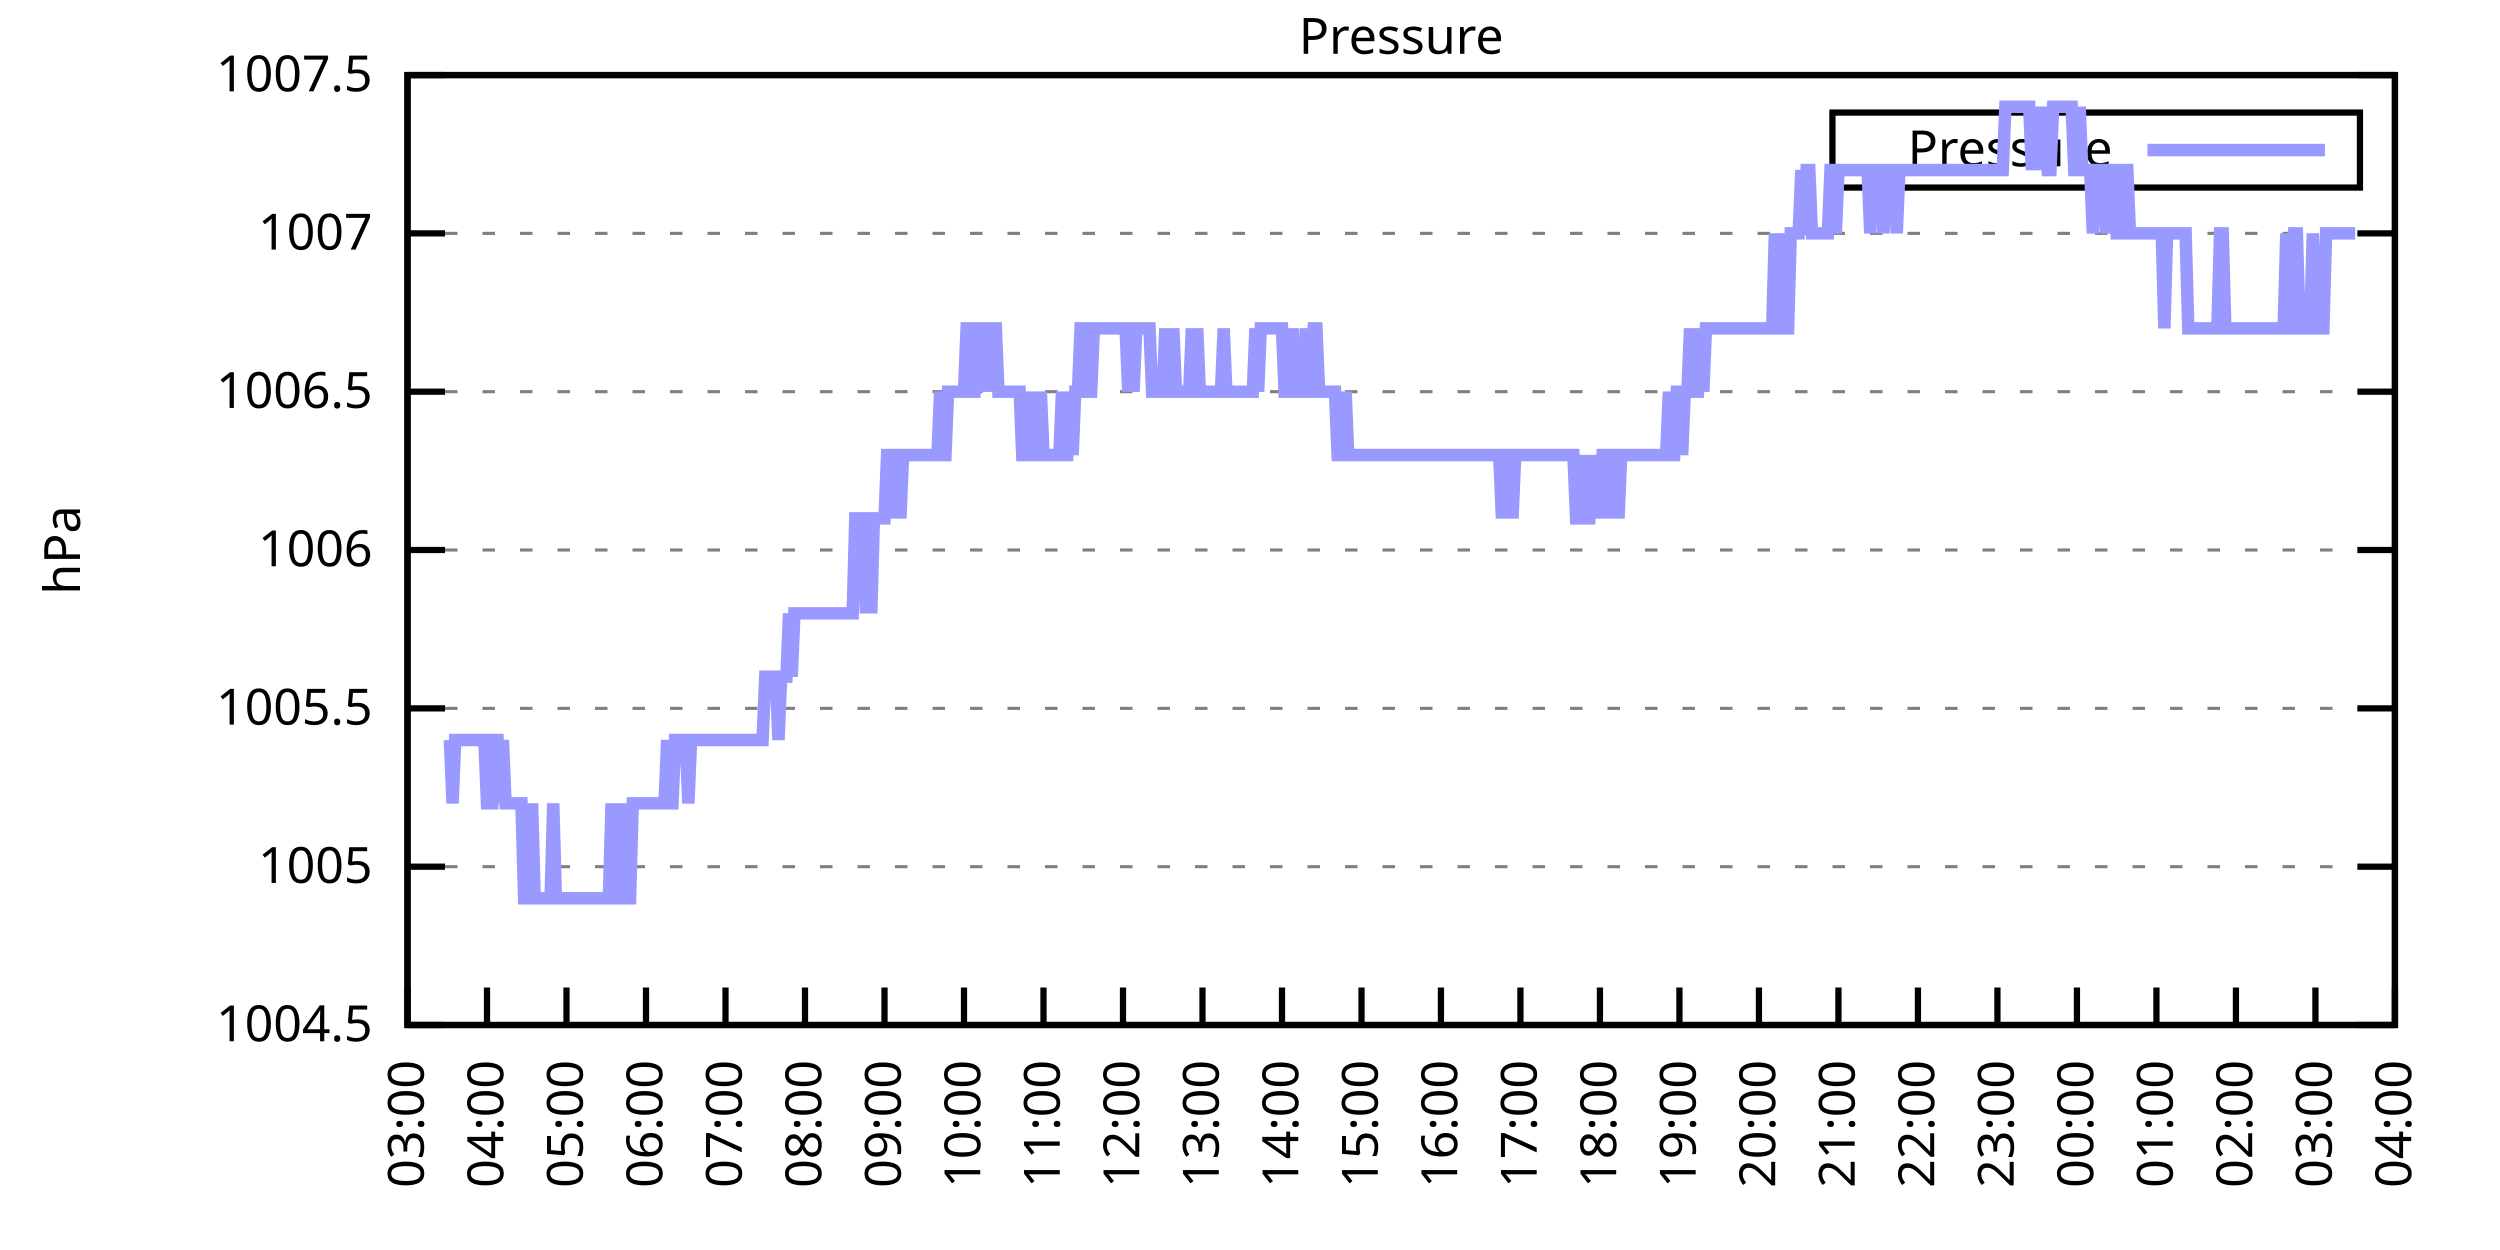
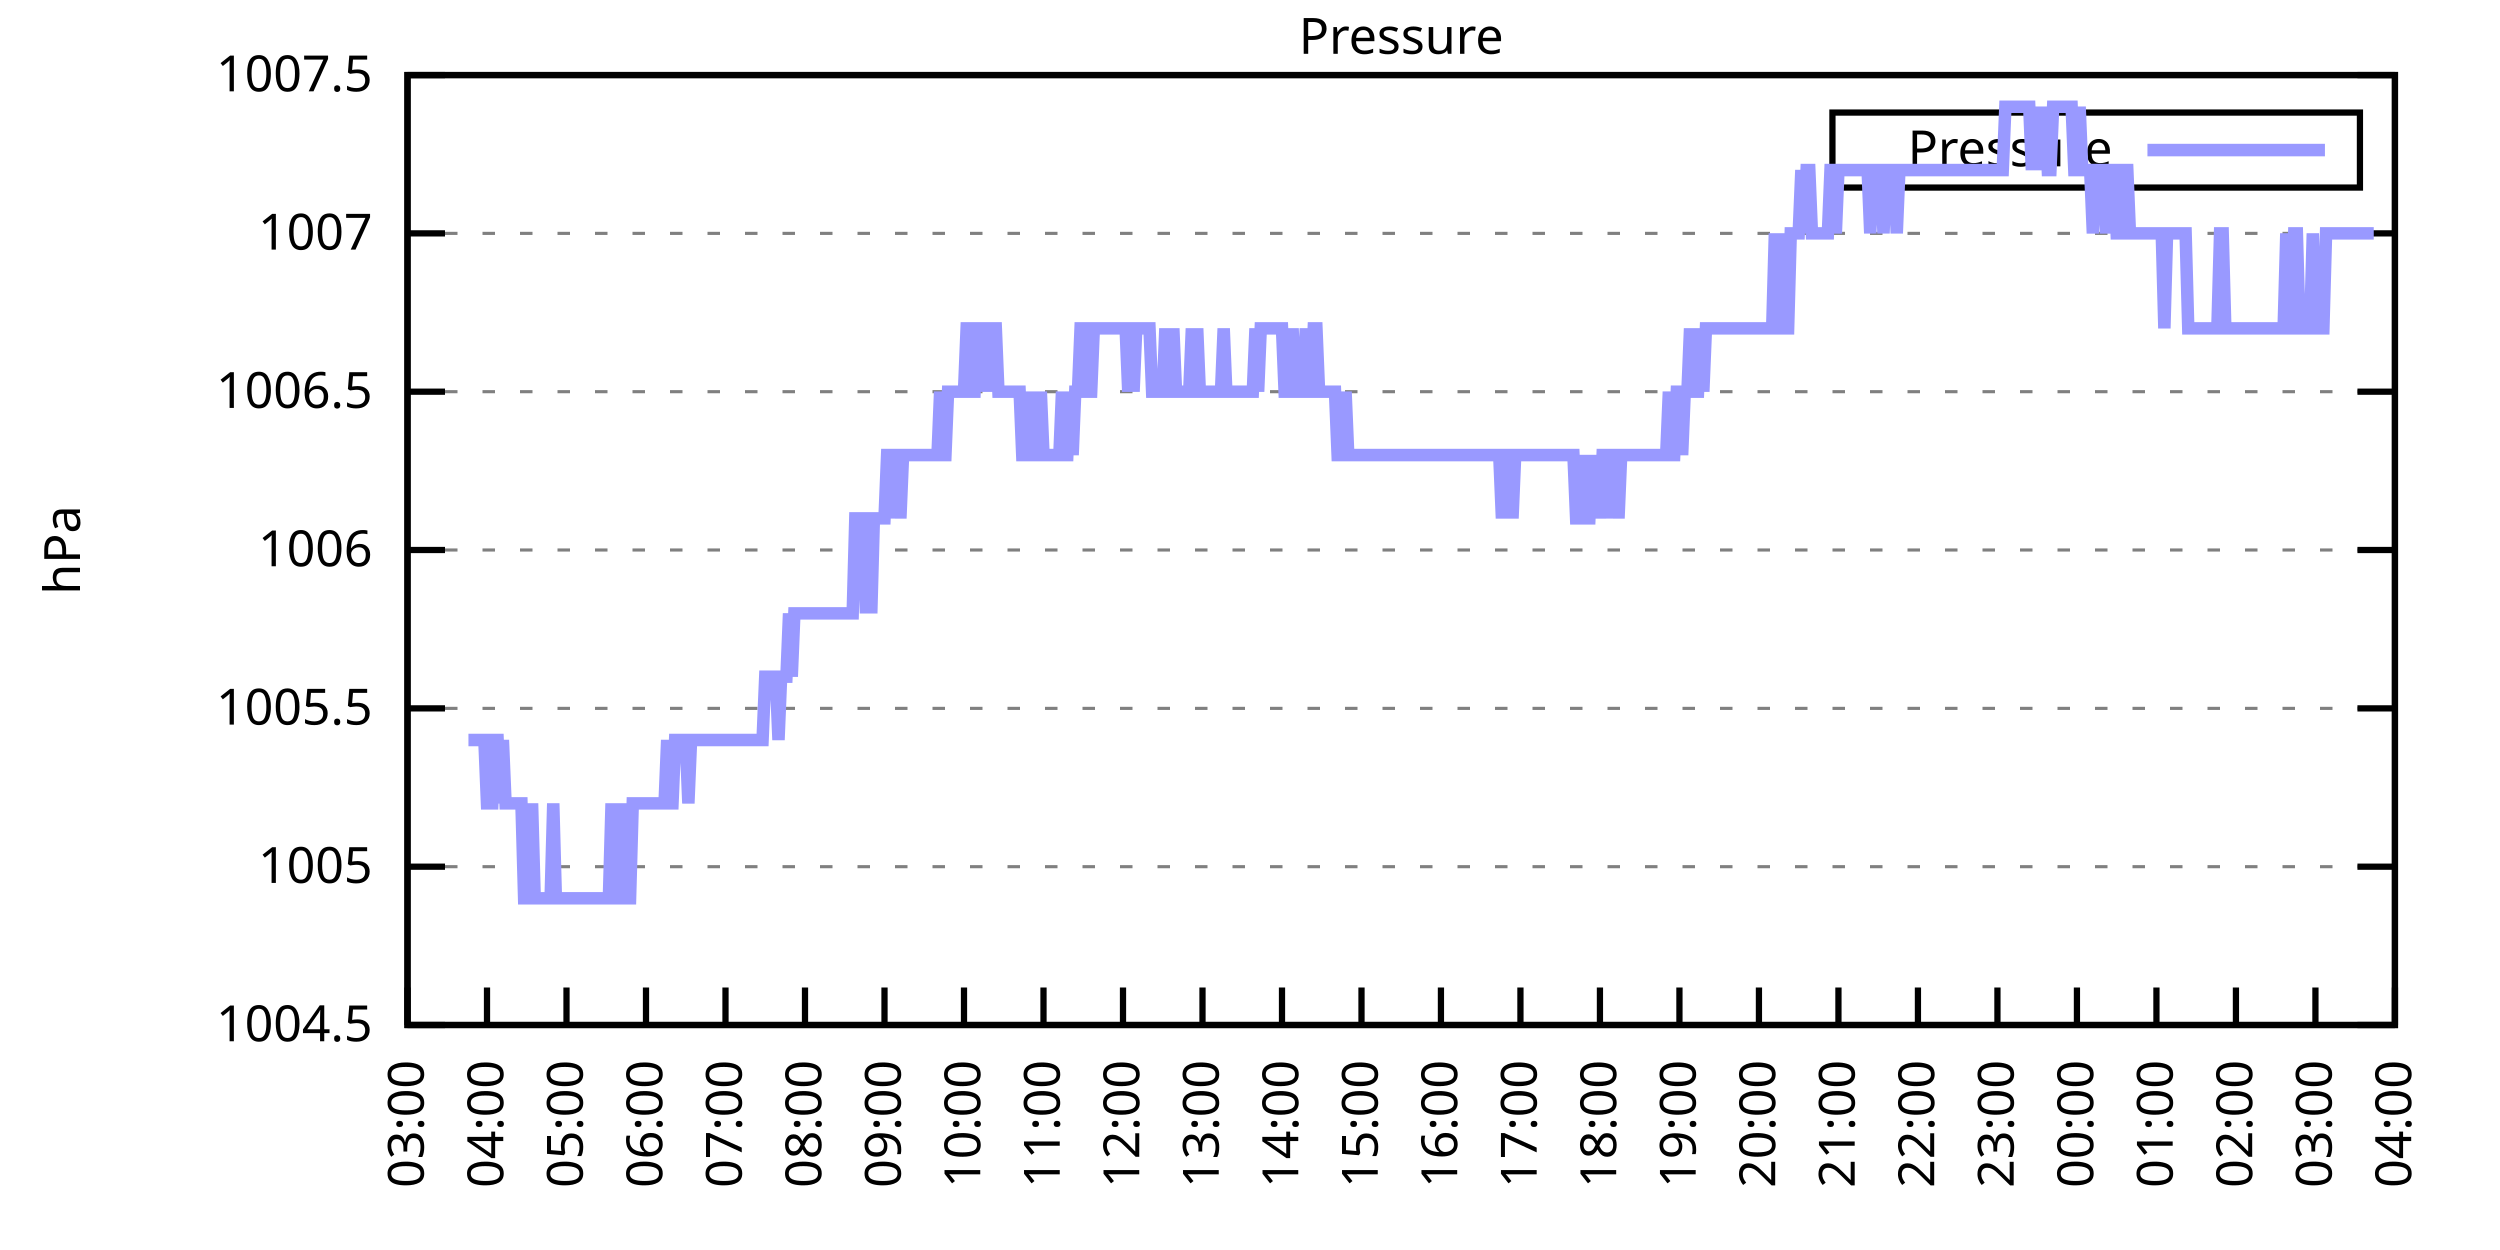
<svg xmlns="http://www.w3.org/2000/svg" xmlns:xlink="http://www.w3.org/1999/xlink" width="400" height="200" viewBox="0 0 400 200">
  <g id="gnuplot_canvas">
    <rect x="0" y="0" width="400" height="200" fill="none" />
    <defs>
      <circle id="gpDot" r="0.5" stroke-width="0.5" stroke="currentColor" />
      <path id="gpPt0" stroke-width="0.333" stroke="currentColor" d="M-1,0 h2 M0,-1 v2" />
      <path id="gpPt1" stroke-width="0.333" stroke="currentColor" d="M-1,-1 L1,1 M1,-1 L-1,1" />
      <path id="gpPt2" stroke-width="0.333" stroke="currentColor" d="M-1,0 L1,0 M0,-1 L0,1 M-1,-1 L1,1 M-1,1 L1,-1" />
      <rect id="gpPt3" stroke-width="0.333" stroke="currentColor" x="-1" y="-1" width="2" height="2" />
      <rect id="gpPt4" stroke-width="0.333" stroke="currentColor" fill="currentColor" x="-1" y="-1" width="2" height="2" />
      <circle id="gpPt5" stroke-width="0.333" stroke="currentColor" cx="0" cy="0" r="1" />
      <use xlink:href="#gpPt5" id="gpPt6" fill="currentColor" stroke="none" />
      <path id="gpPt7" stroke-width="0.333" stroke="currentColor" d="M0,-1.33 L-1.33,0.67 L1.33,0.67 z" />
      <use xlink:href="#gpPt7" id="gpPt8" fill="currentColor" stroke="none" />
      <use xlink:href="#gpPt7" id="gpPt9" stroke="currentColor" transform="rotate(180)" />
      <use xlink:href="#gpPt9" id="gpPt10" fill="currentColor" stroke="none" />
      <use xlink:href="#gpPt3" id="gpPt11" stroke="currentColor" transform="rotate(45)" />
      <use xlink:href="#gpPt11" id="gpPt12" fill="currentColor" stroke="none" />
      <path id="gpPt13" stroke-width="0.333" stroke="currentColor" d="M0,1.330 L1.265,0.411 L0.782,-1.067 L-0.782,-1.076 L-1.265,0.411 z" />
      <use xlink:href="#gpPt13" id="gpPt14" fill="currentColor" stroke="none" />
      <filter id="textbox" filterUnits="objectBoundingBox" x="0" y="0" height="1" width="1">
        <feFlood flood-color="white" flood-opacity="1" result="bgnd" />
        <feComposite in="SourceGraphic" in2="bgnd" operator="atop" />
      </filter>
      <filter id="greybox" filterUnits="objectBoundingBox" x="0" y="0" height="1" width="1">
        <feFlood flood-color="lightgrey" flood-opacity="1" result="grey" />
        <feComposite in="SourceGraphic" in2="grey" operator="atop" />
      </filter>
    </defs>
    <g fill="none" color="white" stroke="currentColor" stroke-width="1.00" stroke-linecap="butt" stroke-linejoin="miter">
</g>
    <g fill="none" color="black" stroke="currentColor" stroke-width="1.00" stroke-linecap="butt" stroke-linejoin="miter">
      <g stroke="none" shape-rendering="crispEdges">
        <polygon fill="rgb(255, 255, 255)" points="65.20,164.00 383.18,164.00 383.18,12.02 65.20,12.02 " />
      </g>
    </g>
    <g fill="none" color="black" stroke="currentColor" stroke-width="1.00" stroke-linecap="butt" stroke-linejoin="miter">
</g>
    <g fill="none" color="black" stroke="black" stroke-width="0.50" stroke-linecap="butt" stroke-linejoin="miter">
</g>
    <g fill="none" color="gray" stroke="currentColor" stroke-width="0.50" stroke-linecap="butt" stroke-linejoin="miter">
      <path stroke="gray" stroke-dasharray="2,4" class="gridline" d="M65.20,164.00 L383.19,164.00  " />
    </g>
    <g fill="none" color="gray" stroke="gray" stroke-width="1.00" stroke-linecap="butt" stroke-linejoin="miter">
</g>
    <g fill="none" color="black" stroke="currentColor" stroke-width="1.00" stroke-linecap="butt" stroke-linejoin="miter">
      <path stroke="black" d="M65.20,164.00 L71.20,164.00 M383.19,164.00 L377.19,164.00  " />
      <g transform="translate(59.60,166.60)" stroke="none" fill="black" font-family="Sans" font-size="8.00" text-anchor="end">
        <text>
          <tspan font-family="Sans"> 1004.5</tspan>
        </text>
      </g>
    </g>
    <g fill="none" color="black" stroke="currentColor" stroke-width="1.00" stroke-linecap="butt" stroke-linejoin="miter">
</g>
    <g fill="none" color="black" stroke="black" stroke-width="0.50" stroke-linecap="butt" stroke-linejoin="miter">
</g>
    <g fill="none" color="gray" stroke="currentColor" stroke-width="0.50" stroke-linecap="butt" stroke-linejoin="miter">
      <path stroke="gray" stroke-dasharray="2,4" class="gridline" d="M65.20,138.67 L383.19,138.67  " />
    </g>
    <g fill="none" color="gray" stroke="gray" stroke-width="1.00" stroke-linecap="butt" stroke-linejoin="miter">
</g>
    <g fill="none" color="black" stroke="currentColor" stroke-width="1.00" stroke-linecap="butt" stroke-linejoin="miter">
      <path stroke="black" d="M65.20,138.67 L71.20,138.67 M383.19,138.67 L377.19,138.67  " />
      <g transform="translate(59.60,141.27)" stroke="none" fill="black" font-family="Sans" font-size="8.00" text-anchor="end">
        <text>
          <tspan font-family="Sans"> 1005</tspan>
        </text>
      </g>
    </g>
    <g fill="none" color="black" stroke="currentColor" stroke-width="1.00" stroke-linecap="butt" stroke-linejoin="miter">
</g>
    <g fill="none" color="black" stroke="black" stroke-width="0.50" stroke-linecap="butt" stroke-linejoin="miter">
</g>
    <g fill="none" color="gray" stroke="currentColor" stroke-width="0.50" stroke-linecap="butt" stroke-linejoin="miter">
      <path stroke="gray" stroke-dasharray="2,4" class="gridline" d="M65.20,113.34 L383.19,113.34  " />
    </g>
    <g fill="none" color="gray" stroke="gray" stroke-width="1.00" stroke-linecap="butt" stroke-linejoin="miter">
</g>
    <g fill="none" color="black" stroke="currentColor" stroke-width="1.00" stroke-linecap="butt" stroke-linejoin="miter">
      <path stroke="black" d="M65.20,113.34 L71.20,113.34 M383.19,113.34 L377.19,113.34  " />
      <g transform="translate(59.60,115.94)" stroke="none" fill="black" font-family="Sans" font-size="8.00" text-anchor="end">
        <text>
          <tspan font-family="Sans"> 1005.5</tspan>
        </text>
      </g>
    </g>
    <g fill="none" color="black" stroke="currentColor" stroke-width="1.00" stroke-linecap="butt" stroke-linejoin="miter">
</g>
    <g fill="none" color="black" stroke="black" stroke-width="0.50" stroke-linecap="butt" stroke-linejoin="miter">
</g>
    <g fill="none" color="gray" stroke="currentColor" stroke-width="0.50" stroke-linecap="butt" stroke-linejoin="miter">
      <path stroke="gray" stroke-dasharray="2,4" class="gridline" d="M65.20,88.00 L383.19,88.00  " />
    </g>
    <g fill="none" color="gray" stroke="gray" stroke-width="1.00" stroke-linecap="butt" stroke-linejoin="miter">
</g>
    <g fill="none" color="black" stroke="currentColor" stroke-width="1.00" stroke-linecap="butt" stroke-linejoin="miter">
      <path stroke="black" d="M65.20,88.00 L71.20,88.00 M383.19,88.00 L377.19,88.00  " />
      <g transform="translate(59.60,90.60)" stroke="none" fill="black" font-family="Sans" font-size="8.00" text-anchor="end">
        <text>
          <tspan font-family="Sans"> 1006</tspan>
        </text>
      </g>
    </g>
    <g fill="none" color="black" stroke="currentColor" stroke-width="1.00" stroke-linecap="butt" stroke-linejoin="miter">
</g>
    <g fill="none" color="black" stroke="black" stroke-width="0.50" stroke-linecap="butt" stroke-linejoin="miter">
</g>
    <g fill="none" color="gray" stroke="currentColor" stroke-width="0.50" stroke-linecap="butt" stroke-linejoin="miter">
      <path stroke="gray" stroke-dasharray="2,4" class="gridline" d="M65.20,62.67 L383.19,62.67  " />
    </g>
    <g fill="none" color="gray" stroke="gray" stroke-width="1.00" stroke-linecap="butt" stroke-linejoin="miter">
</g>
    <g fill="none" color="black" stroke="currentColor" stroke-width="1.00" stroke-linecap="butt" stroke-linejoin="miter">
      <path stroke="black" d="M65.20,62.67 L71.20,62.67 M383.19,62.67 L377.19,62.67  " />
      <g transform="translate(59.60,65.27)" stroke="none" fill="black" font-family="Sans" font-size="8.00" text-anchor="end">
        <text>
          <tspan font-family="Sans"> 1006.5</tspan>
        </text>
      </g>
    </g>
    <g fill="none" color="black" stroke="currentColor" stroke-width="1.00" stroke-linecap="butt" stroke-linejoin="miter">
</g>
    <g fill="none" color="black" stroke="black" stroke-width="0.50" stroke-linecap="butt" stroke-linejoin="miter">
</g>
    <g fill="none" color="gray" stroke="currentColor" stroke-width="0.50" stroke-linecap="butt" stroke-linejoin="miter">
      <path stroke="gray" stroke-dasharray="2,4" class="gridline" d="M65.20,37.34 L383.19,37.34  " />
    </g>
    <g fill="none" color="gray" stroke="gray" stroke-width="1.00" stroke-linecap="butt" stroke-linejoin="miter">
</g>
    <g fill="none" color="black" stroke="currentColor" stroke-width="1.00" stroke-linecap="butt" stroke-linejoin="miter">
      <path stroke="black" d="M65.20,37.34 L71.20,37.34 M383.19,37.34 L377.19,37.34  " />
      <g transform="translate(59.60,39.94)" stroke="none" fill="black" font-family="Sans" font-size="8.00" text-anchor="end">
        <text>
          <tspan font-family="Sans"> 1007</tspan>
        </text>
      </g>
    </g>
    <g fill="none" color="black" stroke="currentColor" stroke-width="1.00" stroke-linecap="butt" stroke-linejoin="miter">
</g>
    <g fill="none" color="black" stroke="black" stroke-width="0.50" stroke-linecap="butt" stroke-linejoin="miter">
</g>
    <g fill="none" color="gray" stroke="currentColor" stroke-width="0.50" stroke-linecap="butt" stroke-linejoin="miter">
      <path stroke="gray" stroke-dasharray="2,4" class="gridline" d="M65.20,12.01 L383.19,12.01  " />
    </g>
    <g fill="none" color="gray" stroke="gray" stroke-width="1.00" stroke-linecap="butt" stroke-linejoin="miter">
</g>
    <g fill="none" color="black" stroke="currentColor" stroke-width="1.00" stroke-linecap="butt" stroke-linejoin="miter">
      <path stroke="black" d="M65.20,12.01 L71.20,12.01 M383.19,12.01 L377.19,12.01  " />
      <g transform="translate(59.60,14.61)" stroke="none" fill="black" font-family="Sans" font-size="8.00" text-anchor="end">
        <text>
          <tspan font-family="Sans"> 1007.5</tspan>
        </text>
      </g>
    </g>
    <g fill="none" color="black" stroke="currentColor" stroke-width="1.00" stroke-linecap="butt" stroke-linejoin="miter">
      <path stroke="black" d="M65.20,164.00 L65.20,158.00  " />
      <g transform="translate(67.80,169.60) rotate(270.00)" stroke="none" fill="black" font-family="Sans" font-size="8.00" text-anchor="end">
        <text>
          <tspan font-family="Sans">03:00</tspan>
        </text>
      </g>
    </g>
    <g fill="none" color="black" stroke="currentColor" stroke-width="1.00" stroke-linecap="butt" stroke-linejoin="miter">
      <path stroke="black" d="M77.92,164.00 L77.92,158.00  " />
      <g transform="translate(80.52,169.60) rotate(270.00)" stroke="none" fill="black" font-family="Sans" font-size="8.00" text-anchor="end">
        <text>
          <tspan font-family="Sans">04:00</tspan>
        </text>
      </g>
    </g>
    <g fill="none" color="black" stroke="currentColor" stroke-width="1.00" stroke-linecap="butt" stroke-linejoin="miter">
      <path stroke="black" d="M90.64,164.00 L90.64,158.00  " />
      <g transform="translate(93.24,169.60) rotate(270.00)" stroke="none" fill="black" font-family="Sans" font-size="8.00" text-anchor="end">
        <text>
          <tspan font-family="Sans">05:00</tspan>
        </text>
      </g>
    </g>
    <g fill="none" color="black" stroke="currentColor" stroke-width="1.00" stroke-linecap="butt" stroke-linejoin="miter">
      <path stroke="black" d="M103.36,164.00 L103.36,158.00  " />
      <g transform="translate(105.96,169.60) rotate(270.00)" stroke="none" fill="black" font-family="Sans" font-size="8.00" text-anchor="end">
        <text>
          <tspan font-family="Sans">06:00</tspan>
        </text>
      </g>
    </g>
    <g fill="none" color="black" stroke="currentColor" stroke-width="1.00" stroke-linecap="butt" stroke-linejoin="miter">
      <path stroke="black" d="M116.08,164.00 L116.08,158.00  " />
      <g transform="translate(118.68,169.60) rotate(270.00)" stroke="none" fill="black" font-family="Sans" font-size="8.00" text-anchor="end">
        <text>
          <tspan font-family="Sans">07:00</tspan>
        </text>
      </g>
    </g>
    <g fill="none" color="black" stroke="currentColor" stroke-width="1.00" stroke-linecap="butt" stroke-linejoin="miter">
      <path stroke="black" d="M128.80,164.00 L128.80,158.00  " />
      <g transform="translate(131.40,169.60) rotate(270.00)" stroke="none" fill="black" font-family="Sans" font-size="8.00" text-anchor="end">
        <text>
          <tspan font-family="Sans">08:00</tspan>
        </text>
      </g>
    </g>
    <g fill="none" color="black" stroke="currentColor" stroke-width="1.00" stroke-linecap="butt" stroke-linejoin="miter">
      <path stroke="black" d="M141.52,164.00 L141.52,158.00  " />
      <g transform="translate(144.12,169.60) rotate(270.00)" stroke="none" fill="black" font-family="Sans" font-size="8.00" text-anchor="end">
        <text>
          <tspan font-family="Sans">09:00</tspan>
        </text>
      </g>
    </g>
    <g fill="none" color="black" stroke="currentColor" stroke-width="1.00" stroke-linecap="butt" stroke-linejoin="miter">
      <path stroke="black" d="M154.24,164.00 L154.24,158.00  " />
      <g transform="translate(156.84,169.60) rotate(270.00)" stroke="none" fill="black" font-family="Sans" font-size="8.00" text-anchor="end">
        <text>
          <tspan font-family="Sans">10:00</tspan>
        </text>
      </g>
    </g>
    <g fill="none" color="black" stroke="currentColor" stroke-width="1.00" stroke-linecap="butt" stroke-linejoin="miter">
      <path stroke="black" d="M166.96,164.00 L166.96,158.00  " />
      <g transform="translate(169.56,169.60) rotate(270.00)" stroke="none" fill="black" font-family="Sans" font-size="8.00" text-anchor="end">
        <text>
          <tspan font-family="Sans">11:00</tspan>
        </text>
      </g>
    </g>
    <g fill="none" color="black" stroke="currentColor" stroke-width="1.00" stroke-linecap="butt" stroke-linejoin="miter">
      <path stroke="black" d="M179.68,164.00 L179.68,158.00  " />
      <g transform="translate(182.28,169.60) rotate(270.00)" stroke="none" fill="black" font-family="Sans" font-size="8.00" text-anchor="end">
        <text>
          <tspan font-family="Sans">12:00</tspan>
        </text>
      </g>
    </g>
    <g fill="none" color="black" stroke="currentColor" stroke-width="1.00" stroke-linecap="butt" stroke-linejoin="miter">
      <path stroke="black" d="M192.40,164.00 L192.40,158.00  " />
      <g transform="translate(195.00,169.60) rotate(270.00)" stroke="none" fill="black" font-family="Sans" font-size="8.00" text-anchor="end">
        <text>
          <tspan font-family="Sans">13:00</tspan>
        </text>
      </g>
    </g>
    <g fill="none" color="black" stroke="currentColor" stroke-width="1.00" stroke-linecap="butt" stroke-linejoin="miter">
      <path stroke="black" d="M205.12,164.00 L205.12,158.00  " />
      <g transform="translate(207.72,169.60) rotate(270.00)" stroke="none" fill="black" font-family="Sans" font-size="8.00" text-anchor="end">
        <text>
          <tspan font-family="Sans">14:00</tspan>
        </text>
      </g>
    </g>
    <g fill="none" color="black" stroke="currentColor" stroke-width="1.00" stroke-linecap="butt" stroke-linejoin="miter">
      <path stroke="black" d="M217.84,164.00 L217.84,158.00  " />
      <g transform="translate(220.44,169.60) rotate(270.00)" stroke="none" fill="black" font-family="Sans" font-size="8.00" text-anchor="end">
        <text>
          <tspan font-family="Sans">15:00</tspan>
        </text>
      </g>
    </g>
    <g fill="none" color="black" stroke="currentColor" stroke-width="1.00" stroke-linecap="butt" stroke-linejoin="miter">
      <path stroke="black" d="M230.55,164.00 L230.55,158.00  " />
      <g transform="translate(233.15,169.60) rotate(270.00)" stroke="none" fill="black" font-family="Sans" font-size="8.00" text-anchor="end">
        <text>
          <tspan font-family="Sans">16:00</tspan>
        </text>
      </g>
    </g>
    <g fill="none" color="black" stroke="currentColor" stroke-width="1.00" stroke-linecap="butt" stroke-linejoin="miter">
      <path stroke="black" d="M243.27,164.00 L243.27,158.00  " />
      <g transform="translate(245.87,169.60) rotate(270.00)" stroke="none" fill="black" font-family="Sans" font-size="8.00" text-anchor="end">
        <text>
          <tspan font-family="Sans">17:00</tspan>
        </text>
      </g>
    </g>
    <g fill="none" color="black" stroke="currentColor" stroke-width="1.00" stroke-linecap="butt" stroke-linejoin="miter">
      <path stroke="black" d="M255.99,164.00 L255.99,158.00  " />
      <g transform="translate(258.59,169.60) rotate(270.00)" stroke="none" fill="black" font-family="Sans" font-size="8.00" text-anchor="end">
        <text>
          <tspan font-family="Sans">18:00</tspan>
        </text>
      </g>
    </g>
    <g fill="none" color="black" stroke="currentColor" stroke-width="1.00" stroke-linecap="butt" stroke-linejoin="miter">
      <path stroke="black" d="M268.71,164.00 L268.71,158.00  " />
      <g transform="translate(271.31,169.60) rotate(270.00)" stroke="none" fill="black" font-family="Sans" font-size="8.00" text-anchor="end">
        <text>
          <tspan font-family="Sans">19:00</tspan>
        </text>
      </g>
    </g>
    <g fill="none" color="black" stroke="currentColor" stroke-width="1.00" stroke-linecap="butt" stroke-linejoin="miter">
      <path stroke="black" d="M281.43,164.00 L281.43,158.00  " />
      <g transform="translate(284.03,169.60) rotate(270.00)" stroke="none" fill="black" font-family="Sans" font-size="8.00" text-anchor="end">
        <text>
          <tspan font-family="Sans">20:00</tspan>
        </text>
      </g>
    </g>
    <g fill="none" color="black" stroke="currentColor" stroke-width="1.00" stroke-linecap="butt" stroke-linejoin="miter">
      <path stroke="black" d="M294.15,164.00 L294.15,158.00  " />
      <g transform="translate(296.75,169.60) rotate(270.00)" stroke="none" fill="black" font-family="Sans" font-size="8.00" text-anchor="end">
        <text>
          <tspan font-family="Sans">21:00</tspan>
        </text>
      </g>
    </g>
    <g fill="none" color="black" stroke="currentColor" stroke-width="1.00" stroke-linecap="butt" stroke-linejoin="miter">
      <path stroke="black" d="M306.87,164.00 L306.87,158.00  " />
      <g transform="translate(309.47,169.60) rotate(270.00)" stroke="none" fill="black" font-family="Sans" font-size="8.00" text-anchor="end">
        <text>
          <tspan font-family="Sans">22:00</tspan>
        </text>
      </g>
    </g>
    <g fill="none" color="black" stroke="currentColor" stroke-width="1.00" stroke-linecap="butt" stroke-linejoin="miter">
      <path stroke="black" d="M319.59,164.00 L319.59,158.00  " />
      <g transform="translate(322.19,169.60) rotate(270.00)" stroke="none" fill="black" font-family="Sans" font-size="8.00" text-anchor="end">
        <text>
          <tspan font-family="Sans">23:00</tspan>
        </text>
      </g>
    </g>
    <g fill="none" color="black" stroke="currentColor" stroke-width="1.00" stroke-linecap="butt" stroke-linejoin="miter">
      <path stroke="black" d="M332.31,164.00 L332.31,158.00  " />
      <g transform="translate(334.91,169.60) rotate(270.00)" stroke="none" fill="black" font-family="Sans" font-size="8.00" text-anchor="end">
        <text>
          <tspan font-family="Sans">00:00</tspan>
        </text>
      </g>
    </g>
    <g fill="none" color="black" stroke="currentColor" stroke-width="1.00" stroke-linecap="butt" stroke-linejoin="miter">
      <path stroke="black" d="M345.03,164.00 L345.03,158.00  " />
      <g transform="translate(347.63,169.60) rotate(270.00)" stroke="none" fill="black" font-family="Sans" font-size="8.00" text-anchor="end">
        <text>
          <tspan font-family="Sans">01:00</tspan>
        </text>
      </g>
    </g>
    <g fill="none" color="black" stroke="currentColor" stroke-width="1.00" stroke-linecap="butt" stroke-linejoin="miter">
      <path stroke="black" d="M357.75,164.00 L357.75,158.00  " />
      <g transform="translate(360.35,169.60) rotate(270.00)" stroke="none" fill="black" font-family="Sans" font-size="8.00" text-anchor="end">
        <text>
          <tspan font-family="Sans">02:00</tspan>
        </text>
      </g>
    </g>
    <g fill="none" color="black" stroke="currentColor" stroke-width="1.00" stroke-linecap="butt" stroke-linejoin="miter">
      <path stroke="black" d="M370.47,164.00 L370.47,158.00  " />
      <g transform="translate(373.07,169.60) rotate(270.00)" stroke="none" fill="black" font-family="Sans" font-size="8.00" text-anchor="end">
        <text>
          <tspan font-family="Sans">03:00</tspan>
        </text>
      </g>
    </g>
    <g fill="none" color="black" stroke="currentColor" stroke-width="1.00" stroke-linecap="butt" stroke-linejoin="miter">
      <path stroke="black" d="M383.19,164.00 L383.19,158.00  " />
      <g transform="translate(385.79,169.60) rotate(270.00)" stroke="none" fill="black" font-family="Sans" font-size="8.00" text-anchor="end">
        <text>
          <tspan font-family="Sans">04:00</tspan>
        </text>
      </g>
    </g>
    <g fill="none" color="black" stroke="currentColor" stroke-width="1.00" stroke-linecap="butt" stroke-linejoin="miter">
</g>
    <g fill="none" color="black" stroke="currentColor" stroke-width="1.00" stroke-linecap="butt" stroke-linejoin="miter">
      <path stroke="black" d="M65.20,12.01 L65.20,164.00 L383.19,164.00 L383.19,12.01 L65.20,12.01 Z  " />
    </g>
    <g fill="none" color="black" stroke="currentColor" stroke-width="1.00" stroke-linecap="butt" stroke-linejoin="miter">
</g>
    <g fill="none" color="black" stroke="currentColor" stroke-width="1.00" stroke-linecap="butt" stroke-linejoin="miter">
      <path stroke="black" d="M293.19,30.01 L293.19,18.01 L377.59,18.01 L377.59,30.01 L293.19,30.01 Z  " />
    </g>
    <g id="Pressure_plot_1">
      <g fill="none" color="white" stroke="black" stroke-width="2.00" stroke-linecap="butt" stroke-linejoin="miter">
</g>
      <g fill="none" color="black" stroke="currentColor" stroke-width="2.00" stroke-linecap="butt" stroke-linejoin="miter">
        <g transform="translate(337.99,26.61)" stroke="none" fill="black" font-family="Sans" font-size="8.00" text-anchor="end">
          <text>
            <tspan font-family="Sans">Pressure</tspan>
          </text>
        </g>
      </g>
      <g fill="none" color="black" stroke="currentColor" stroke-width="2.00" stroke-linecap="butt" stroke-linejoin="miter">
-         <path stroke="rgb(153, 153, 255)" d="M343.59,24.01 L371.99,24.01 M71.98,118.40 L72.41,128.54 L72.83,118.40 L73.26,118.40 L73.68,118.40 L74.10,118.40   L74.53,118.40 L74.95,118.40 L75.38,118.40 L75.80,118.40 L76.22,118.40 L76.65,118.40 L77.07,118.40 L77.50,118.40   L77.92,128.54 L78.34,128.54 L78.77,128.54 L79.19,118.40 L79.62,118.40 L80.04,128.54 L80.46,118.40 L80.89,128.54   L81.31,128.54 L81.74,128.54 L82.16,128.54 L82.58,128.54 L83.01,128.54 L83.43,128.54 L83.86,143.73 L84.28,143.73   L84.70,143.73 L85.13,128.54 L85.55,143.73 L85.98,143.73 L86.40,143.73 L86.82,143.73 L87.25,143.73 L87.67,143.73   L88.10,143.73 L88.52,128.54 L88.94,143.73 L89.37,143.73 L89.79,143.73 L90.22,143.73 L90.64,143.73 L91.06,143.73   L91.49,143.73 L91.91,143.73 L92.34,143.73 L92.76,143.73 L93.18,143.73 L93.61,143.73 L94.03,143.73 L94.46,143.73   L94.88,143.73 L95.30,143.73 L95.73,143.73 L96.15,143.73 L96.58,143.73 L97.00,143.73 L97.42,143.73 L97.85,128.54   L98.27,143.73 L98.69,143.73 L99.12,128.54 L99.54,143.73 L99.97,128.54 L100.39,143.73 L100.81,143.73 L101.24,128.54   L101.66,128.54 L102.09,128.54 L102.51,128.54 L102.93,128.54 L103.36,128.54 L103.78,128.54 L104.21,128.54 L104.63,128.54   L105.05,128.54 L105.48,128.54 L105.90,128.54 L106.33,128.54 L106.75,118.40 L107.17,128.54 L107.60,128.54 L108.02,118.40   L108.45,118.40 L108.87,118.40 L109.29,118.40 L109.72,118.40 L110.14,128.54 L110.57,118.40 L110.99,118.40 L111.41,118.40   L111.84,118.40 L112.26,118.40 L112.69,118.40 L113.11,118.40 L113.53,118.40 L113.96,118.40 L114.38,118.40 L114.81,118.40   L115.23,118.40 L115.65,118.40 L116.08,118.40 L116.50,118.40 L116.93,118.40 L117.35,118.40 L117.77,118.40 L118.20,118.40   L118.62,118.40 L119.05,118.40 L119.47,118.40 L119.89,118.40 L120.32,118.40 L120.74,118.40 L121.17,118.40 L121.59,118.40   L122.01,118.40 L122.44,108.27 L122.86,108.27 L123.29,108.27 L123.71,108.27 L124.13,108.27 L124.56,118.40 L124.98,108.27   L125.41,108.27 L125.83,108.27 L126.25,98.14 L126.68,108.27 L127.10,98.14 L127.53,98.14 L127.95,98.14 L128.37,98.14   L128.80,98.14 L129.22,98.14 L129.65,98.14 L130.07,98.14 L130.49,98.14 L130.92,98.14 L131.34,98.14 L131.77,98.14   L132.19,98.14 L132.61,98.14 L133.04,98.14 L133.46,98.14 L133.89,98.14 L134.31,98.14 L134.73,98.14 L135.16,98.14   L135.58,98.14 L136.01,98.14 L136.43,98.14 L136.85,82.94 L137.28,82.94 L137.70,82.94 L138.13,82.94 L138.55,98.14   L138.97,82.94 L139.40,98.14 L139.82,82.94 L140.25,82.94 L140.67,82.94 L141.09,82.94 L141.52,82.94 L141.94,72.81   L142.37,72.81 L142.79,82.94 L143.21,72.81 L143.64,72.81 L144.06,82.94 L144.49,72.81 L144.91,72.81 L145.33,72.81   L145.76,72.81 L146.18,72.81 L146.61,72.81 L147.03,72.81 L147.45,72.81 L147.88,72.81 L148.30,72.81 L148.73,72.81   L149.15,72.81 L149.57,72.81 L150.00,72.81 L150.42,62.67 L150.85,72.81 L151.27,72.81 L151.69,62.67 L152.12,62.67   L152.54,62.67 L152.97,62.67 L153.39,62.67 L153.81,62.67 L154.24,62.67 L154.66,52.54 L155.09,52.54 L155.51,62.67   L155.93,62.67 L156.36,52.54 L156.78,52.54 L157.21,52.54 L157.63,62.67 L158.05,52.54 L158.48,62.67 L158.90,52.54   L159.33,52.54 L159.75,62.67 L160.17,62.67 L160.60,62.67 L161.02,62.67 L161.44,62.67 L161.87,62.67 L162.29,62.67   L162.72,62.67 L163.14,62.67 L163.56,72.81 L163.99,72.81 L164.41,72.81 L164.84,62.67 L165.26,72.81 L165.68,72.81   L166.11,72.81 L166.53,62.67 L166.96,72.81 L167.38,72.81 L167.80,72.81 L168.23,72.81 L168.65,72.81 L169.08,72.81   L169.50,72.81 L169.92,62.67 L170.35,72.81 L170.77,72.81 L171.20,62.67 L171.62,72.81 L172.04,62.67 L172.47,62.67   L172.89,52.54 L173.32,52.54 L173.74,62.67 L174.16,62.67 L174.59,62.67 L175.01,52.54 L175.44,52.54 L175.86,52.54   L176.28,52.54 L176.71,52.54 L177.13,52.54 L177.56,52.54 L177.98,52.54 L178.40,52.54 L178.83,52.54 L179.25,52.54   L179.68,52.54 L180.10,52.54 L180.52,62.67 L180.95,52.54 L181.37,62.67 L181.80,52.54 L182.22,52.54 L182.64,52.54   L183.07,52.54 L183.49,52.54 L183.92,52.54 L184.34,62.67 L184.76,62.67 L185.19,62.67 L185.61,62.67 L186.04,62.67   L186.46,52.54 L186.88,62.67 L187.31,62.67 L187.73,52.54 L188.16,62.67 L188.58,62.67 L189.00,62.67 L189.43,62.67   L189.85,62.67 L190.28,62.67 L190.70,52.54 L191.12,62.67 L191.55,52.54 L191.97,62.67 L192.40,62.67 L192.82,62.67   L193.24,62.67 L193.67,62.67 L194.09,62.67 L194.52,62.67 L194.94,62.67 L195.36,62.67 L195.79,52.54 L196.21,62.67   L196.64,62.67 L197.06,62.67 L197.48,62.67 L197.91,62.67 L198.33,62.67 L198.76,62.67 L199.18,62.67 L199.60,62.67   L200.03,62.67 L200.45,62.67 L200.88,52.54 L201.30,62.67 L201.72,52.54 L202.15,52.54 L202.57,52.54 L203.00,52.54   L203.42,52.54 L203.84,52.54 L204.27,52.54 L204.69,52.54 L205.12,52.54 L205.54,62.67 L205.96,62.67 L206.39,62.67   L206.81,52.54 L207.24,62.67 L207.66,62.67 L208.08,62.67 L208.51,62.67 L208.93,52.54 L209.36,62.67 L209.78,62.67   L210.20,52.54 L210.63,52.54 L211.05,62.67 L211.48,62.67 L211.90,62.67 L212.32,62.67 L212.75,62.67 L213.17,62.67   L213.60,62.67 L214.02,72.81 L214.44,72.81 L214.87,72.81 L215.29,62.67 L215.72,72.81 L216.14,72.81 L216.56,72.81   L216.99,72.81 L217.41,72.81 L217.84,72.81 L218.26,72.81 L218.68,72.81 L219.11,72.81 L219.53,72.81 L219.96,72.81   L220.38,72.81 L220.80,72.81 L221.23,72.81 L221.65,72.81 L222.08,72.81 L222.50,72.81 L222.92,72.81 L223.35,72.81   L223.77,72.81 L224.20,72.81 L224.62,72.81 L225.04,72.81 L225.47,72.81 L225.89,72.81 L226.31,72.81 L226.74,72.81   L227.16,72.81 L227.59,72.81 L228.01,72.81 L228.43,72.81 L228.86,72.81 L229.28,72.81 L229.71,72.81 L230.13,72.81   L230.55,72.81 L230.98,72.81 L231.40,72.81 L231.83,72.81 L232.25,72.81 L232.67,72.81 L233.10,72.81 L233.52,72.81   L233.95,72.81 L234.37,72.81 L234.79,72.81 L235.22,72.81 L235.64,72.81 L236.07,72.81 L236.49,72.81 L236.91,72.81   L237.34,72.81 L237.76,72.81 L238.19,72.81 L238.61,72.81 L239.03,72.81 L239.46,72.81 L239.88,72.81 L240.31,82.94   L240.73,72.81 L241.15,72.81 L241.58,72.81 L242.00,82.94 L242.43,72.81 L242.85,72.81 L243.27,72.81 L243.70,72.81   L244.12,72.81 L244.55,72.81 L244.97,72.81 L245.39,72.81 L245.82,72.81 L246.24,72.81 L246.67,72.81 L247.09,72.81   L247.51,72.81 L247.94,72.81 L248.36,72.81 L248.79,72.81 L249.21,72.81 L249.63,72.81 L250.06,72.81 L250.48,72.81   L250.91,72.81 L251.33,72.81 L251.75,72.81 L252.18,82.94 L252.60,82.94 L253.03,72.81 L253.45,82.94 L253.87,82.94   L254.30,82.94 L254.72,72.81 L255.15,82.94 L255.57,72.81 L255.99,82.94 L256.42,72.81 L256.84,72.81 L257.27,72.81   L257.69,82.94 L258.11,72.81 L258.54,72.81 L258.96,82.94 L259.39,72.81 L259.81,72.81 L260.23,72.81 L260.66,72.81   L261.08,72.81 L261.51,72.81 L261.93,72.81 L262.35,72.81 L262.78,72.81 L263.20,72.81 L263.63,72.81 L264.05,72.81   L264.47,72.81 L264.90,72.81 L265.32,72.81 L265.75,72.81 L266.17,72.81 L266.59,72.81 L267.02,62.67 L267.44,72.81   L267.87,72.81 L268.29,62.67 L268.71,62.67 L269.14,72.81 L269.56,62.67 L269.99,62.67 L270.41,52.54 L270.83,62.67   L271.26,62.67 L271.68,62.67 L272.11,52.54 L272.53,62.67 L272.95,52.54 L273.38,52.54 L273.80,52.54 L274.23,52.54   L274.65,52.54 L275.07,52.54 L275.50,52.54 L275.92,52.54 L276.35,52.54 L276.77,52.54 L277.19,52.54 L277.62,52.54   L278.04,52.54 L278.47,52.54 L278.89,52.54 L279.31,52.54 L279.74,52.54 L280.16,52.54 L280.59,52.54 L281.01,52.54   L281.43,52.54 L281.86,52.54 L282.28,52.54 L282.71,52.54 L283.13,52.54 L283.55,52.54 L283.98,37.34 L284.40,52.54   L284.83,52.54 L285.25,37.34 L285.67,52.54 L286.10,52.54 L286.52,37.34 L286.95,37.34 L287.37,37.34 L287.79,37.34   L288.22,27.21 L288.64,37.34 L289.06,27.21 L289.49,27.21 L289.91,37.34 L290.34,37.34 L290.76,37.34 L291.18,37.34   L291.61,37.34 L292.03,37.34 L292.46,37.34 L292.88,27.21 L293.30,27.21 L293.73,37.34 L294.15,27.21 L294.58,27.21   L295.00,27.21 L295.42,27.21 L295.85,27.21 L296.27,27.21 L296.70,27.21 L297.12,27.21 L297.54,27.21 L297.97,27.21   L298.39,27.21 L298.82,27.21 L299.24,37.34 L299.66,27.21 L300.09,27.21 L300.51,27.21 L300.94,27.21 L301.36,37.34   L301.78,27.21 L302.21,27.21 L302.63,27.21 L303.06,27.21 L303.48,37.34 L303.90,27.21 L304.33,27.21 L304.75,27.21   L305.18,27.21 L305.60,27.21 L306.02,27.21 L306.45,27.21 L306.87,27.21 L307.30,27.21 L307.72,27.21 L308.14,27.21   L308.57,27.21 L308.99,27.21 L309.42,27.21 L309.84,27.21 L310.26,27.21 L310.69,27.21 L311.11,27.21 L311.54,27.21   L311.96,27.21 L312.38,27.21 L312.81,27.21 L313.23,27.21 L313.66,27.21 L314.08,27.21 L314.50,27.21 L314.93,27.21   L315.35,27.21 L315.78,27.21 L316.20,27.21 L316.62,27.21 L317.05,27.21 L317.47,27.21 L317.90,27.21 L318.32,27.21   L318.74,27.21 L319.17,27.21 L319.59,27.21 L320.02,27.21 L320.44,27.21 L320.86,17.08 L321.29,17.08 L321.71,17.08   L322.14,17.08 L322.56,17.08 L322.98,17.08 L323.41,17.08 L323.83,17.08 L324.26,17.08 L324.68,17.08 L325.10,27.21   L325.53,17.08 L325.95,27.21 L326.38,17.08 L326.80,27.21 L327.22,17.08 L327.65,27.21 L328.07,27.21 L328.50,17.08   L328.92,17.08 L329.34,17.08 L329.77,17.08 L330.19,17.08 L330.62,17.08 L331.04,17.08 L331.46,17.08 L331.89,27.21   L332.31,27.21 L332.74,17.08 L333.16,27.21 L333.58,27.21 L334.01,27.21 L334.43,27.21 L334.86,37.34 L335.28,27.21   L335.70,27.21 L336.13,27.21 L336.55,27.21 L336.98,37.34 L337.40,27.21 L337.82,27.21 L338.25,27.21 L338.67,37.34   L339.10,37.34 L339.52,37.34 L339.94,27.21 L340.37,27.21 L340.79,37.34 L341.22,37.34 L341.64,37.34 L342.06,37.34   L342.49,37.34 L342.91,37.34 L343.34,37.34 L343.76,37.34 L344.18,37.34 L344.61,37.34 L345.03,37.34 L345.46,37.34   L345.88,37.34 L346.30,52.54 L346.73,37.34 L347.15,37.34 L347.58,37.34 L348.00,37.34 L348.42,37.34 L348.85,37.34   L349.27,37.34 L349.70,37.34 L350.12,52.54 L350.54,52.54 L350.97,52.54 L351.39,52.54 L351.81,52.54 L352.24,52.54   L352.66,52.54 L353.09,52.54 L353.51,52.54 L353.93,52.54 L354.36,52.54 L354.78,52.54 L355.21,37.34 L355.63,37.34   L356.05,52.54 L356.48,52.54 L356.90,52.54 L357.33,52.54 L357.75,52.54 L358.17,52.54 L358.60,52.54 L359.02,52.54   L359.45,52.54 L359.87,52.54 L360.29,52.54 L360.72,52.54 L361.14,52.54 L361.57,52.54 L361.99,52.54 L362.41,52.54   L362.84,52.54 L363.26,52.54 L363.69,52.54 L364.11,52.54 L364.53,52.54 L364.96,52.54 L365.38,52.54 L365.81,37.34   L366.23,52.54 L366.65,52.54 L367.08,37.34 L367.50,37.34 L367.93,52.54 L368.35,52.54 L368.77,52.54 L369.20,52.54   L369.62,52.54 L370.05,37.34 L370.47,52.54 L370.89,52.54 L371.32,52.54 L371.74,52.54 L372.17,37.34 L372.59,37.34   L373.01,37.34 L373.44,37.34 L373.86,37.34 L374.29,37.34 L374.71,37.34 L375.13,37.34 L375.56,37.34 L375.98,37.34   L376.41,37.34 L376.83,37.34  " />
+         <path stroke="rgb(153, 153, 255)" d="M343.59,24.01 L371.99,24.01 M74.95,118.40 L75.38,118.40 L75.80,118.40 L76.22,118.40 L76.65,118.40 L77.07,118.40   L77.50,118.40 L77.92,128.54 L78.34,128.54 L78.77,128.54 L79.19,118.40 L79.62,118.40 L80.04,128.54 L80.46,118.40   L80.89,128.54 L81.31,128.54 L81.74,128.54 L82.16,128.54 L82.58,128.54 L83.01,128.54 L83.43,128.54 L83.86,143.73   L84.28,143.73 L84.70,143.73 L85.13,128.54 L85.55,143.73 L85.98,143.73 L86.40,143.73 L86.82,143.73 L87.25,143.73   L87.67,143.73 L88.10,143.73 L88.52,128.54 L88.94,143.73 L89.37,143.73 L89.79,143.73 L90.22,143.73 L90.64,143.73   L91.06,143.73 L91.49,143.73 L91.91,143.73 L92.34,143.73 L92.76,143.73 L93.18,143.73 L93.61,143.73 L94.03,143.73   L94.46,143.73 L94.88,143.73 L95.30,143.73 L95.73,143.73 L96.15,143.73 L96.58,143.73 L97.00,143.73 L97.42,143.73   L97.85,128.54 L98.27,143.73 L98.69,143.73 L99.12,128.54 L99.54,143.73 L99.97,128.54 L100.39,143.73 L100.81,143.73   L101.24,128.54 L101.66,128.54 L102.09,128.54 L102.51,128.54 L102.93,128.54 L103.36,128.54 L103.78,128.54 L104.21,128.54   L104.63,128.54 L105.05,128.54 L105.48,128.54 L105.90,128.54 L106.33,128.54 L106.75,118.40 L107.17,128.54 L107.60,128.54   L108.02,118.40 L108.45,118.40 L108.87,118.40 L109.29,118.40 L109.72,118.40 L110.14,128.54 L110.57,118.40 L110.99,118.40   L111.41,118.40 L111.84,118.40 L112.26,118.40 L112.69,118.40 L113.11,118.40 L113.53,118.40 L113.96,118.40 L114.38,118.40   L114.81,118.40 L115.23,118.40 L115.65,118.40 L116.08,118.40 L116.50,118.40 L116.93,118.40 L117.35,118.40 L117.77,118.40   L118.20,118.40 L118.62,118.40 L119.05,118.40 L119.47,118.40 L119.89,118.40 L120.32,118.40 L120.74,118.40 L121.17,118.40   L121.59,118.40 L122.01,118.40 L122.44,108.27 L122.86,108.27 L123.29,108.27 L123.71,108.27 L124.13,108.27 L124.56,118.40   L124.98,108.27 L125.41,108.27 L125.83,108.27 L126.25,98.14 L126.68,108.27 L127.10,98.14 L127.53,98.14 L127.95,98.14   L128.37,98.14 L128.80,98.14 L129.22,98.14 L129.65,98.14 L130.07,98.14 L130.49,98.14 L130.92,98.14 L131.34,98.14   L131.77,98.14 L132.19,98.14 L132.61,98.14 L133.04,98.14 L133.46,98.14 L133.89,98.14 L134.31,98.14 L134.73,98.14   L135.16,98.14 L135.58,98.14 L136.01,98.14 L136.43,98.14 L136.85,82.94 L137.28,82.94 L137.70,82.94 L138.13,82.94   L138.55,98.14 L138.97,82.94 L139.40,98.14 L139.82,82.94 L140.25,82.94 L140.67,82.94 L141.09,82.94 L141.52,82.94   L141.94,72.81 L142.37,72.81 L142.79,82.94 L143.21,72.81 L143.64,72.81 L144.06,82.94 L144.49,72.81 L144.91,72.81   L145.33,72.81 L145.76,72.81 L146.18,72.81 L146.61,72.81 L147.03,72.81 L147.45,72.81 L147.88,72.81 L148.30,72.81   L148.73,72.81 L149.15,72.81 L149.57,72.81 L150.00,72.81 L150.42,62.67 L150.85,72.81 L151.27,72.81 L151.69,62.67   L152.12,62.67 L152.54,62.67 L152.97,62.67 L153.39,62.67 L153.81,62.67 L154.24,62.67 L154.66,52.54 L155.09,52.54   L155.51,62.67 L155.93,62.67 L156.36,52.54 L156.78,52.54 L157.21,52.54 L157.63,62.67 L158.05,52.54 L158.48,62.67   L158.90,52.54 L159.33,52.54 L159.75,62.67 L160.17,62.67 L160.60,62.67 L161.02,62.67 L161.44,62.67 L161.87,62.67   L162.29,62.67 L162.72,62.67 L163.14,62.67 L163.56,72.81 L163.99,72.81 L164.41,72.81 L164.84,62.67 L165.26,72.81   L165.68,72.81 L166.11,72.81 L166.53,62.67 L166.96,72.81 L167.38,72.81 L167.80,72.81 L168.23,72.81 L168.65,72.81   L169.08,72.81 L169.50,72.81 L169.92,62.67 L170.35,72.81 L170.77,72.81 L171.20,62.67 L171.62,72.81 L172.04,62.67   L172.47,62.67 L172.89,52.54 L173.32,52.54 L173.74,62.67 L174.16,62.67 L174.59,62.67 L175.01,52.54 L175.44,52.54   L175.86,52.54 L176.28,52.54 L176.71,52.54 L177.13,52.54 L177.56,52.54 L177.98,52.54 L178.40,52.54 L178.83,52.54   L179.25,52.54 L179.68,52.54 L180.10,52.54 L180.52,62.67 L180.95,52.54 L181.37,62.67 L181.80,52.54 L182.22,52.54   L182.64,52.54 L183.07,52.54 L183.49,52.54 L183.92,52.54 L184.34,62.67 L184.76,62.67 L185.19,62.67 L185.61,62.67   L186.04,62.67 L186.46,52.54 L186.88,62.67 L187.31,62.67 L187.73,52.54 L188.16,62.67 L188.58,62.67 L189.00,62.67   L189.43,62.67 L189.85,62.67 L190.28,62.67 L190.70,52.54 L191.12,62.67 L191.55,52.54 L191.97,62.67 L192.40,62.67   L192.82,62.67 L193.24,62.67 L193.67,62.67 L194.09,62.67 L194.52,62.67 L194.94,62.67 L195.36,62.67 L195.79,52.54   L196.21,62.67 L196.64,62.67 L197.06,62.67 L197.48,62.67 L197.91,62.67 L198.33,62.67 L198.76,62.67 L199.18,62.67   L199.60,62.67 L200.03,62.67 L200.45,62.67 L200.88,52.54 L201.30,62.67 L201.72,52.54 L202.15,52.54 L202.57,52.54   L203.00,52.54 L203.42,52.54 L203.84,52.54 L204.27,52.54 L204.69,52.54 L205.12,52.54 L205.54,62.67 L205.96,62.67   L206.39,62.67 L206.81,52.54 L207.24,62.67 L207.66,62.67 L208.08,62.67 L208.51,62.67 L208.93,52.54 L209.36,62.67   L209.78,62.67 L210.20,52.54 L210.63,52.54 L211.05,62.67 L211.48,62.67 L211.90,62.67 L212.32,62.67 L212.75,62.67   L213.17,62.67 L213.60,62.67 L214.02,72.81 L214.44,72.81 L214.87,72.81 L215.29,62.67 L215.72,72.81 L216.14,72.81   L216.56,72.81 L216.99,72.81 L217.41,72.81 L217.84,72.81 L218.26,72.81 L218.68,72.81 L219.11,72.81 L219.53,72.81   L219.96,72.81 L220.38,72.81 L220.80,72.81 L221.23,72.81 L221.65,72.81 L222.08,72.81 L222.50,72.81 L222.92,72.81   L223.35,72.81 L223.77,72.81 L224.20,72.81 L224.62,72.81 L225.04,72.81 L225.47,72.81 L225.89,72.81 L226.31,72.81   L226.74,72.81 L227.16,72.81 L227.59,72.81 L228.01,72.81 L228.43,72.81 L228.86,72.81 L229.28,72.81 L229.71,72.81   L230.13,72.81 L230.55,72.81 L230.98,72.81 L231.40,72.81 L231.83,72.81 L232.25,72.81 L232.67,72.81 L233.10,72.81   L233.52,72.81 L233.95,72.81 L234.37,72.81 L234.79,72.81 L235.22,72.81 L235.64,72.81 L236.07,72.81 L236.49,72.81   L236.91,72.81 L237.34,72.81 L237.76,72.81 L238.19,72.81 L238.61,72.81 L239.03,72.81 L239.46,72.81 L239.88,72.81   L240.31,82.94 L240.73,72.81 L241.15,72.81 L241.58,72.81 L242.00,82.94 L242.43,72.81 L242.85,72.81 L243.27,72.81   L243.70,72.81 L244.12,72.81 L244.55,72.81 L244.97,72.81 L245.39,72.81 L245.82,72.81 L246.24,72.81 L246.67,72.81   L247.09,72.81 L247.51,72.81 L247.94,72.81 L248.36,72.81 L248.79,72.81 L249.21,72.81 L249.63,72.81 L250.06,72.81   L250.48,72.81 L250.91,72.81 L251.33,72.81 L251.75,72.81 L252.18,82.94 L252.60,82.94 L253.03,72.81 L253.45,82.94   L253.87,82.94 L254.30,82.94 L254.72,72.81 L255.15,82.94 L255.57,72.81 L255.99,82.94 L256.42,72.81 L256.84,72.81   L257.27,72.81 L257.69,82.94 L258.11,72.81 L258.54,72.81 L258.96,82.94 L259.39,72.81 L259.81,72.81 L260.23,72.81   L260.66,72.81 L261.08,72.81 L261.51,72.81 L261.93,72.81 L262.35,72.81 L262.78,72.81 L263.20,72.81 L263.63,72.81   L264.05,72.81 L264.47,72.81 L264.90,72.81 L265.32,72.81 L265.75,72.81 L266.17,72.81 L266.59,72.81 L267.02,62.67   L267.44,72.81 L267.87,72.81 L268.29,62.67 L268.71,62.67 L269.14,72.81 L269.56,62.67 L269.99,62.67 L270.41,52.54   L270.83,62.67 L271.26,62.67 L271.68,62.67 L272.11,52.54 L272.53,62.67 L272.95,52.54 L273.38,52.54 L273.80,52.54   L274.23,52.54 L274.65,52.54 L275.07,52.54 L275.50,52.54 L275.92,52.54 L276.35,52.54 L276.77,52.54 L277.19,52.54   L277.62,52.54 L278.04,52.54 L278.47,52.54 L278.89,52.54 L279.31,52.54 L279.74,52.54 L280.16,52.54 L280.59,52.54   L281.01,52.54 L281.43,52.54 L281.86,52.54 L282.28,52.54 L282.71,52.54 L283.13,52.54 L283.55,52.54 L283.98,37.34   L284.40,52.54 L284.83,52.54 L285.25,37.34 L285.67,52.54 L286.10,52.54 L286.52,37.34 L286.95,37.34 L287.37,37.34   L287.79,37.34 L288.22,27.21 L288.64,37.34 L289.06,27.21 L289.49,27.21 L289.91,37.34 L290.34,37.34 L290.76,37.34   L291.18,37.34 L291.61,37.34 L292.03,37.34 L292.46,37.34 L292.88,27.21 L293.30,27.21 L293.73,37.34 L294.15,27.21   L294.58,27.21 L295.00,27.21 L295.42,27.21 L295.85,27.21 L296.27,27.21 L296.70,27.21 L297.12,27.21 L297.54,27.21   L297.97,27.21 L298.39,27.21 L298.82,27.21 L299.24,37.34 L299.66,27.21 L300.09,27.21 L300.51,27.21 L300.94,27.21   L301.36,37.34 L301.78,27.21 L302.21,27.21 L302.63,27.21 L303.06,27.21 L303.48,37.34 L303.90,27.21 L304.33,27.21   L304.75,27.21 L305.18,27.21 L305.60,27.21 L306.02,27.21 L306.45,27.21 L306.87,27.21 L307.30,27.21 L307.72,27.21   L308.14,27.21 L308.57,27.21 L308.99,27.21 L309.42,27.21 L309.84,27.21 L310.26,27.21 L310.69,27.21 L311.11,27.21   L311.54,27.21 L311.96,27.21 L312.38,27.21 L312.81,27.21 L313.23,27.21 L313.66,27.21 L314.08,27.21 L314.50,27.21   L314.93,27.21 L315.35,27.21 L315.78,27.21 L316.20,27.21 L316.62,27.21 L317.05,27.21 L317.47,27.21 L317.90,27.21   L318.32,27.21 L318.74,27.21 L319.17,27.21 L319.59,27.21 L320.02,27.21 L320.44,27.21 L320.86,17.08 L321.29,17.08   L321.71,17.08 L322.14,17.08 L322.56,17.08 L322.98,17.08 L323.41,17.08 L323.83,17.08 L324.26,17.08 L324.68,17.08   L325.10,27.21 L325.53,17.08 L325.95,27.21 L326.38,17.08 L326.80,27.21 L327.22,17.08 L327.65,27.21 L328.07,27.21   L328.50,17.08 L328.92,17.08 L329.34,17.08 L329.77,17.08 L330.19,17.08 L330.62,17.08 L331.04,17.08 L331.46,17.08   L331.89,27.21 L332.31,27.21 L332.74,17.08 L333.16,27.21 L333.58,27.21 L334.01,27.21 L334.43,27.21 L334.86,37.34   L335.28,27.21 L335.70,27.21 L336.13,27.21 L336.55,27.21 L336.98,37.34 L337.40,27.21 L337.82,27.21 L338.25,27.21   L338.67,37.34 L339.10,37.34 L339.52,37.34 L339.94,27.21 L340.37,27.21 L340.79,37.34 L341.22,37.34 L341.64,37.34   L342.06,37.34 L342.49,37.34 L342.91,37.34 L343.34,37.34 L343.76,37.34 L344.18,37.34 L344.61,37.34 L345.03,37.34   L345.46,37.34 L345.88,37.34 L346.30,52.54 L346.73,37.34 L347.15,37.34 L347.58,37.34 L348.00,37.34 L348.42,37.34   L348.85,37.34 L349.27,37.34 L349.70,37.34 L350.12,52.54 L350.54,52.54 L350.97,52.54 L351.39,52.54 L351.81,52.54   L352.24,52.54 L352.66,52.54 L353.09,52.54 L353.51,52.54 L353.93,52.54 L354.36,52.54 L354.78,52.54 L355.21,37.34   L355.63,37.34 L356.05,52.54 L356.48,52.54 L356.90,52.54 L357.33,52.54 L357.75,52.54 L358.17,52.54 L358.60,52.54   L359.02,52.54 L359.45,52.54 L359.87,52.54 L360.29,52.54 L360.72,52.54 L361.14,52.54 L361.57,52.54 L361.99,52.54   L362.41,52.54 L362.84,52.54 L363.26,52.54 L363.69,52.54 L364.11,52.54 L364.53,52.54 L364.96,52.54 L365.38,52.54   L365.81,37.34 L366.23,52.54 L366.65,52.54 L367.08,37.34 L367.50,37.34 L367.93,52.54 L368.35,52.54 L368.77,52.54   L369.20,52.54 L369.62,52.54 L370.05,37.34 L370.47,52.54 L370.89,52.54 L371.32,52.54 L371.74,52.54 L372.17,37.34   L372.59,37.34 L373.01,37.34 L373.44,37.34 L373.86,37.34 L374.29,37.34 L374.71,37.34 L375.13,37.34 L375.56,37.34   L375.98,37.34 L376.41,37.34 L376.83,37.34 L377.25,37.34 L377.68,37.34 L378.10,37.34 L378.53,37.34 L378.95,37.34   L379.37,37.34 L379.80,37.34  " />
      </g>
    </g>
    <g fill="none" color="black" stroke="currentColor" stroke-width="2.00" stroke-linecap="butt" stroke-linejoin="miter">
</g>
    <g fill="none" color="black" stroke="black" stroke-width="1.00" stroke-linecap="butt" stroke-linejoin="miter">
</g>
    <g fill="none" color="black" stroke="currentColor" stroke-width="1.00" stroke-linecap="butt" stroke-linejoin="miter">
      <path stroke="black" d="M65.20,12.01 L65.20,164.00 L383.19,164.00 L383.19,12.01 L65.20,12.01 Z  " />
      <g transform="translate(12.80,88.01) rotate(270.00)" stroke="none" fill="black" font-family="Sans" font-size="8.00" text-anchor="middle">
        <text>
          <tspan font-family="Sans">hPa</tspan>
        </text>
      </g>
    </g>
    <g fill="none" color="black" stroke="currentColor" stroke-width="1.00" stroke-linecap="butt" stroke-linejoin="miter">
</g>
    <g fill="none" color="black" stroke="currentColor" stroke-width="1.00" stroke-linecap="butt" stroke-linejoin="miter">
      <g transform="translate(224.19,8.61)" stroke="none" fill="black" font-family="Sans" font-size="8.00" text-anchor="middle">
        <text>
          <tspan font-family="Sans">Pressure</tspan>
        </text>
      </g>
    </g>
    <g fill="none" color="black" stroke="currentColor" stroke-width="1.00" stroke-linecap="butt" stroke-linejoin="miter">
</g>
  </g>
</svg>
